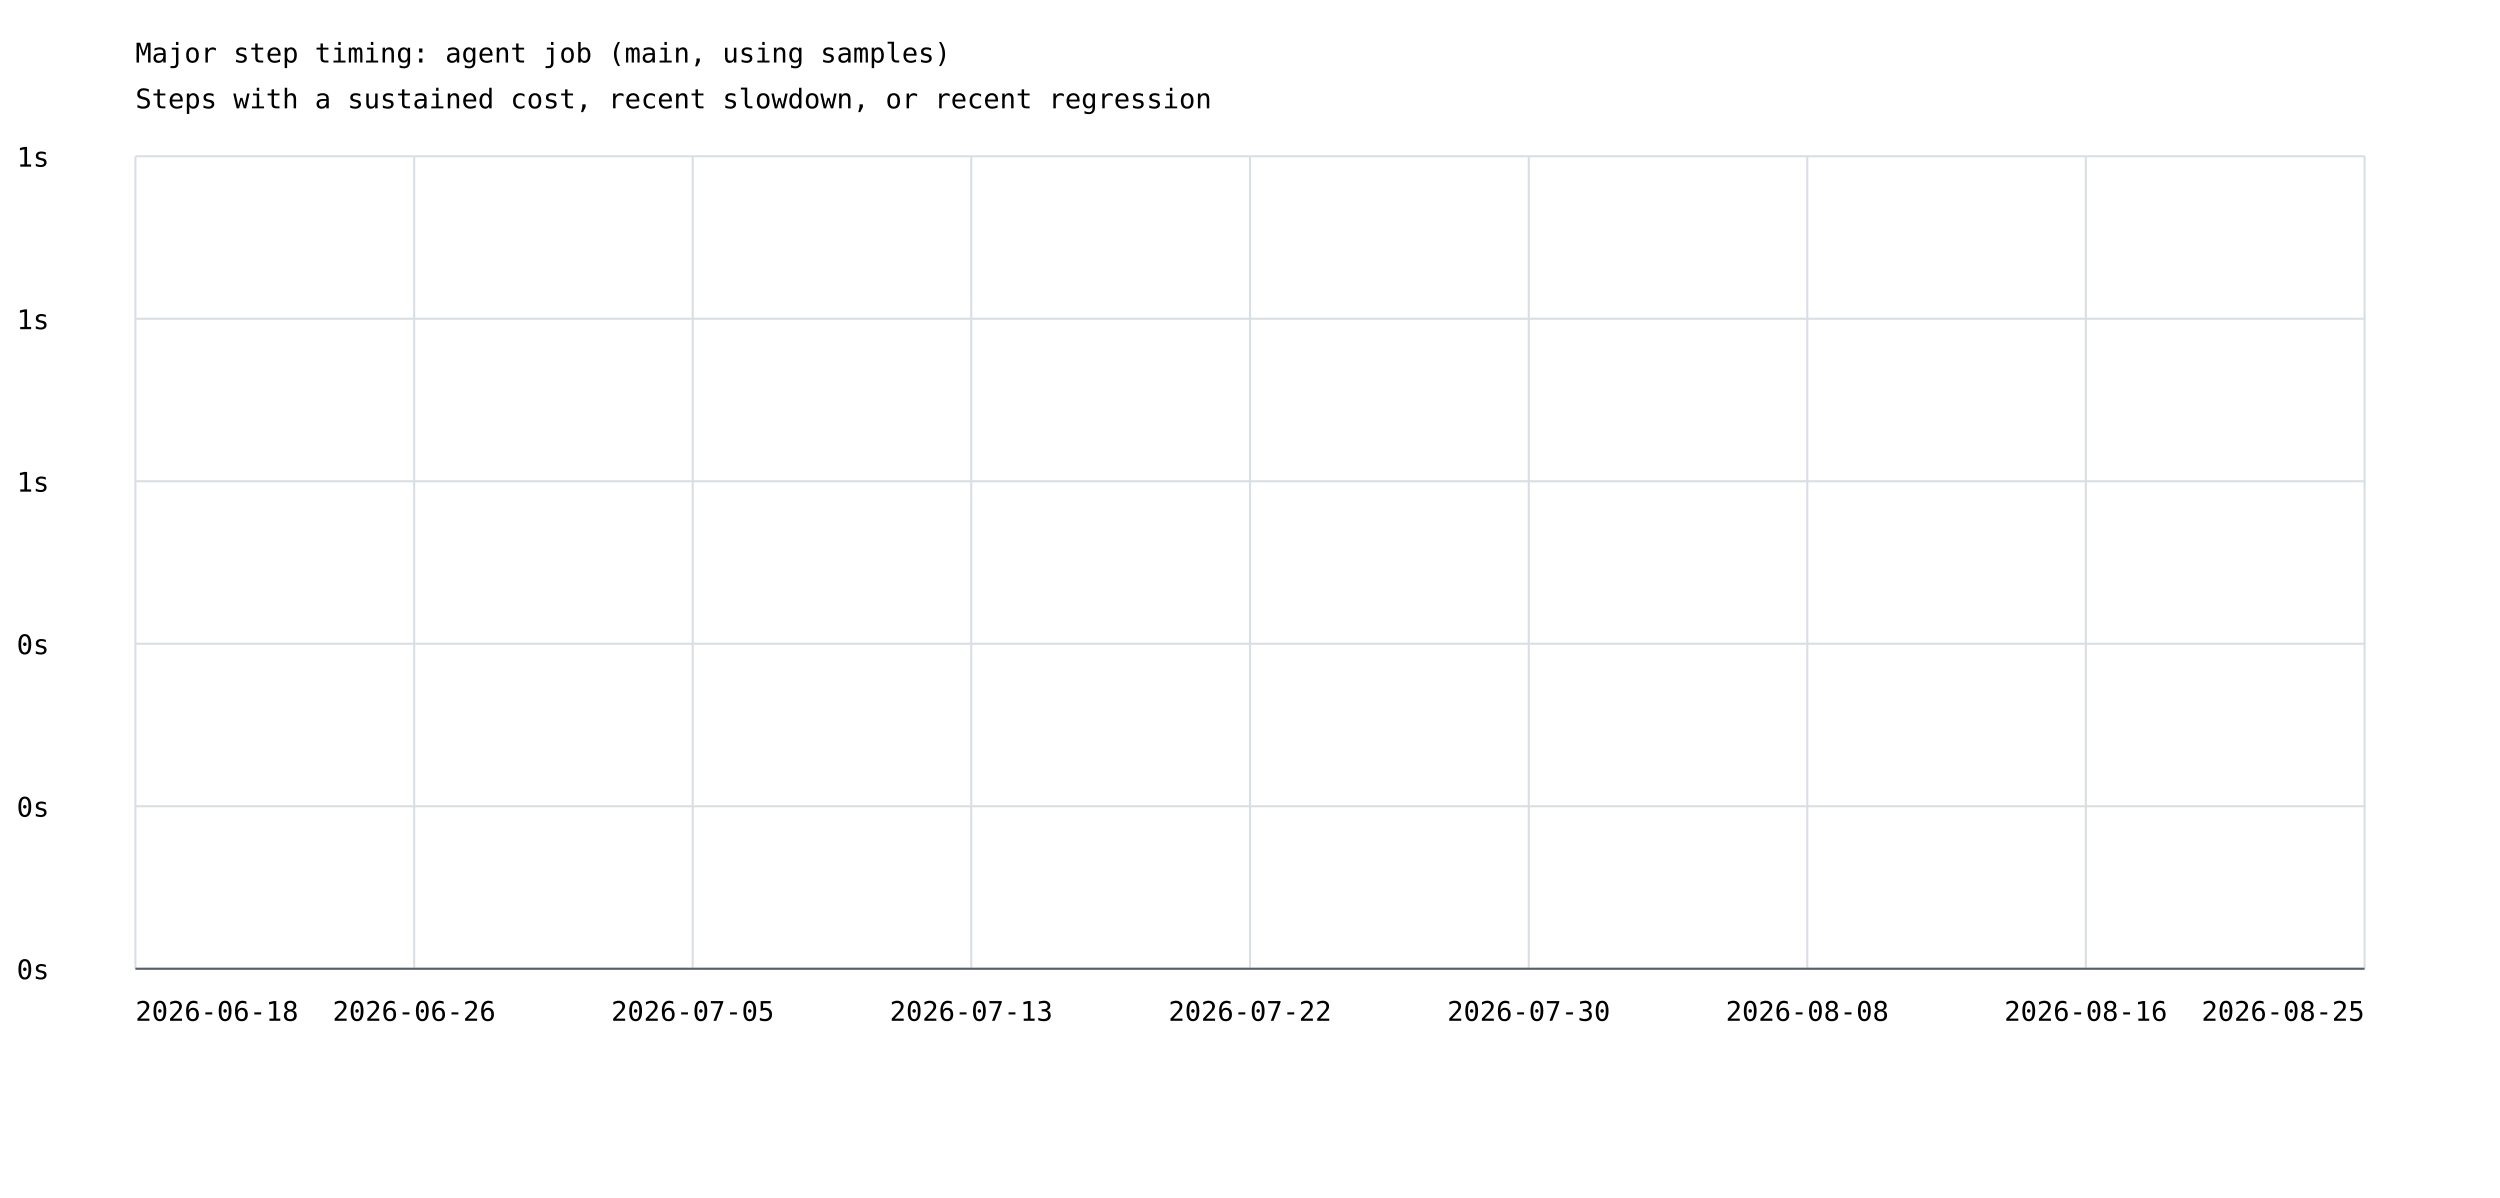
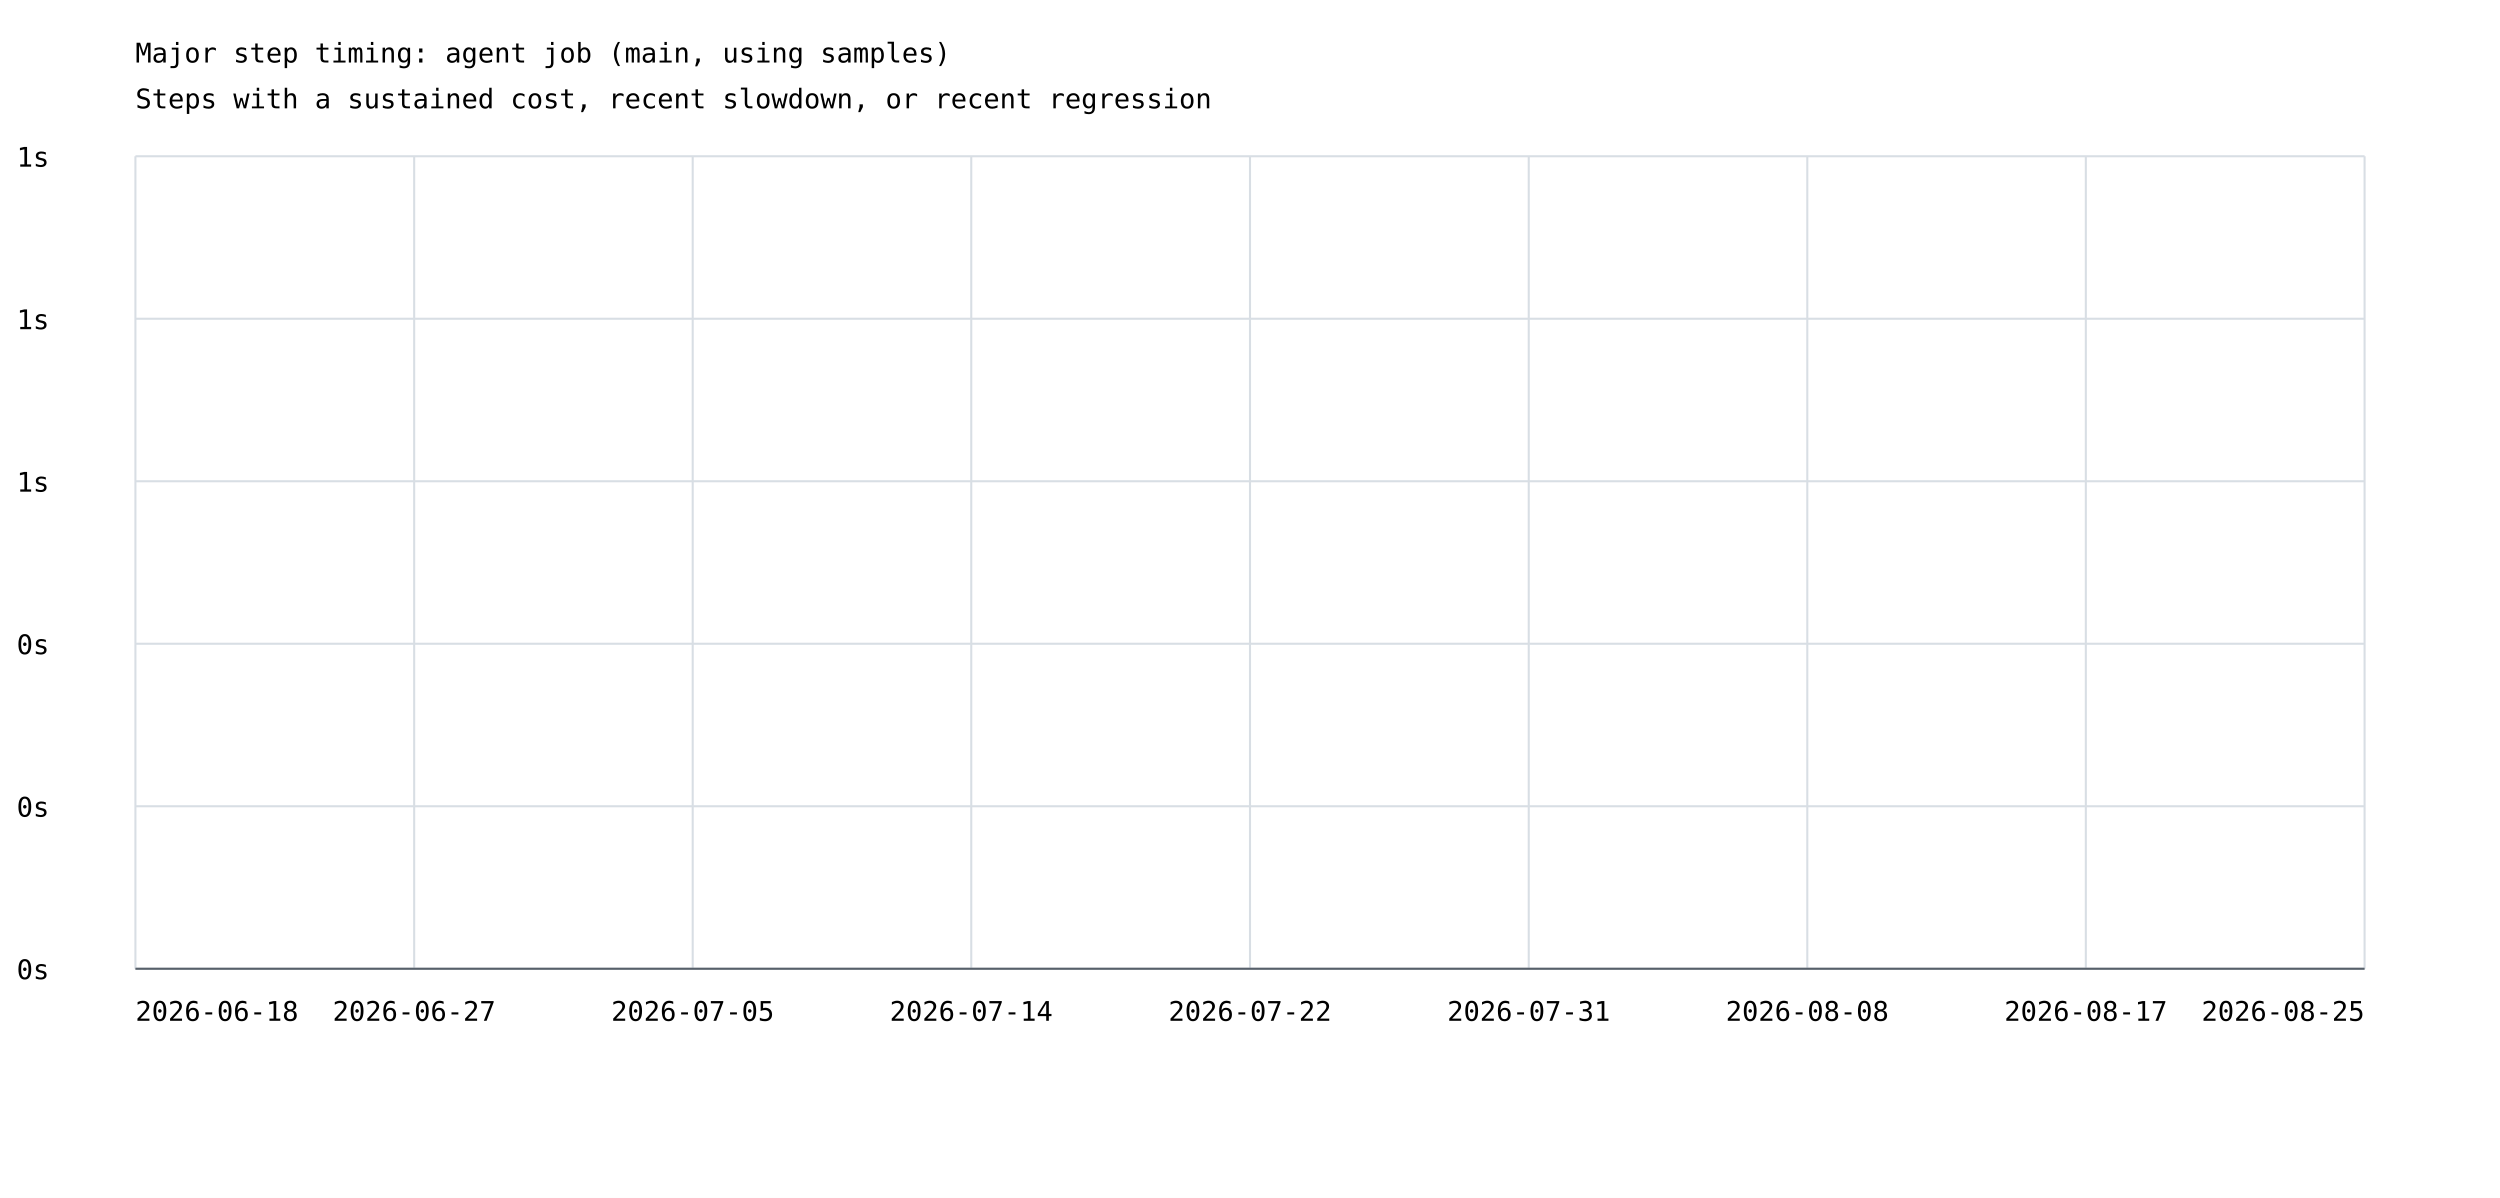
<svg xmlns="http://www.w3.org/2000/svg" width="1200" height="575" viewBox="0 0 1200 575">
  <rect width="100%" height="100%" fill="white" />
  <style>text{font-family:ui-monospace,monospace;font-size:13px}.axis{stroke:#57606a;stroke-width:1}.grid{stroke:#d8dee4;stroke-width:1}</style>
  <text x="65" y="30" font-size="20">Major step timing: agent job (main, using samples)</text>
  <text x="65" y="52">Steps with a sustained cost, recent slowdown, or recent regression</text>
  <line class="grid" x1="65" y1="465.0" x2="1135" y2="465.0" />
  <text x="8" y="470.0">0s</text>
  <line class="grid" x1="65" y1="387.0" x2="1135" y2="387.0" />
  <text x="8" y="392.0">0s</text>
  <line class="grid" x1="65" y1="309.0" x2="1135" y2="309.0" />
  <text x="8" y="314.0">0s</text>
  <line class="grid" x1="65" y1="231.0" x2="1135" y2="231.0" />
  <text x="8" y="236.0">1s</text>
  <line class="grid" x1="65" y1="153.0" x2="1135" y2="153.0" />
  <text x="8" y="158.0">1s</text>
  <line class="grid" x1="65" y1="75.0" x2="1135" y2="75.0" />
  <text x="8" y="80.0">1s</text>
  <line class="grid" x1="65.0" y1="75" x2="65.0" y2="465" />
  <line class="grid" x1="198.8" y1="75" x2="198.8" y2="465" />
  <line class="grid" x1="332.5" y1="75" x2="332.5" y2="465" />
  <line class="grid" x1="466.2" y1="75" x2="466.2" y2="465" />
  <line class="grid" x1="600.0" y1="75" x2="600.0" y2="465" />
  <line class="grid" x1="733.8" y1="75" x2="733.8" y2="465" />
  <line class="grid" x1="867.5" y1="75" x2="867.5" y2="465" />
  <line class="grid" x1="1001.2" y1="75" x2="1001.2" y2="465" />
  <line class="grid" x1="1135.0" y1="75" x2="1135.0" y2="465" />
  <text x="65.0" y="490" text-anchor="start">2026-06-18</text>
-   <text x="198.8" y="490" text-anchor="middle">2026-06-26</text>
+   <text x="198.8" y="490" text-anchor="middle">2026-06-27</text>
  <text x="332.5" y="490" text-anchor="middle">2026-07-05</text>
-   <text x="466.2" y="490" text-anchor="middle">2026-07-13</text>
+   <text x="466.2" y="490" text-anchor="middle">2026-07-14</text>
  <text x="600.0" y="490" text-anchor="middle">2026-07-22</text>
-   <text x="733.8" y="490" text-anchor="middle">2026-07-30</text>
+   <text x="733.8" y="490" text-anchor="middle">2026-07-31</text>
  <text x="867.5" y="490" text-anchor="middle">2026-08-08</text>
-   <text x="1001.2" y="490" text-anchor="middle">2026-08-16</text>
+   <text x="1001.2" y="490" text-anchor="middle">2026-08-17</text>
  <text x="1135.0" y="490" text-anchor="end">2026-08-25</text>
  <line class="axis" x1="65" y1="465" x2="1135" y2="465" />
</svg>
